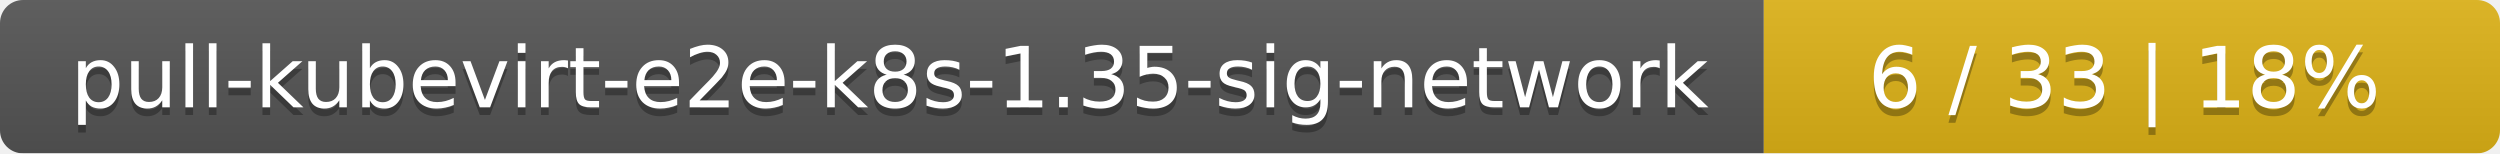
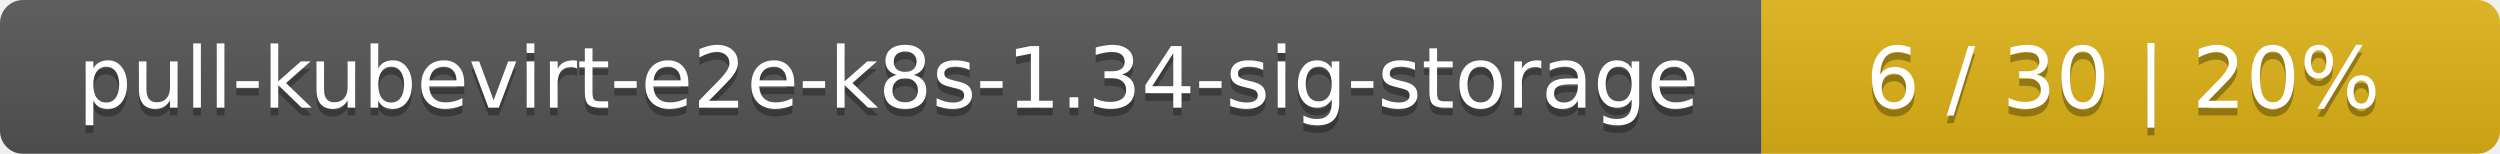
- <svg xmlns="http://www.w3.org/2000/svg" width="326" height="20">
+ <svg xmlns="http://www.w3.org/2000/svg" width="325" height="20">
  <linearGradient id="smooth" x2="0" y2="100%">
    <stop offset="0" stop-color="#bbb" stop-opacity=".1" />
    <stop offset="1" stop-opacity=".1" />
  </linearGradient>
  <mask id="round">
-     <rect width="326" height="20" rx="3" fill="#fff" />
+     <rect width="325" height="20" rx="3" fill="#fff" />
  </mask>
  <g mask="url(#round)">
-     <rect width="230" height="20" fill="#555" />
-     <rect x="230" width="96" height="20" fill="#dfb317" />
-     <rect width="326" height="20" fill="url(#smooth)" />
+     <rect width="229" height="20" fill="#555" />
+     <rect x="229" width="96" height="20" fill="#dfb317" />
+     <rect width="325" height="20" fill="url(#smooth)" />
  </g>
  <g fill="#fff" text-anchor="middle" font-family="DejaVu Sans,Verdana,Geneva,sans-serif" font-size="11">
-     <text x="116" y="15" fill="#010101" fill-opacity=".3">pull-kubevirt-e2e-k8s-1.35-sig-network</text>
-     <text x="116" y="14">pull-kubevirt-e2e-k8s-1.35-sig-network</text>
-     <text x="277" y="15" fill="#010101" fill-opacity=".3">6 / 33    |    18%</text>
-     <text x="277" y="14">6 / 33    |    18%</text>
+     <text x="115.5" y="15" fill="#010101" fill-opacity=".3">pull-kubevirt-e2e-k8s-1.34-sig-storage</text>
+     <text x="115.5" y="14">pull-kubevirt-e2e-k8s-1.34-sig-storage</text>
+     <text x="276" y="15" fill="#010101" fill-opacity=".3">6 / 30    |    20%</text>
+     <text x="276" y="14">6 / 30    |    20%</text>
  </g>
</svg>
